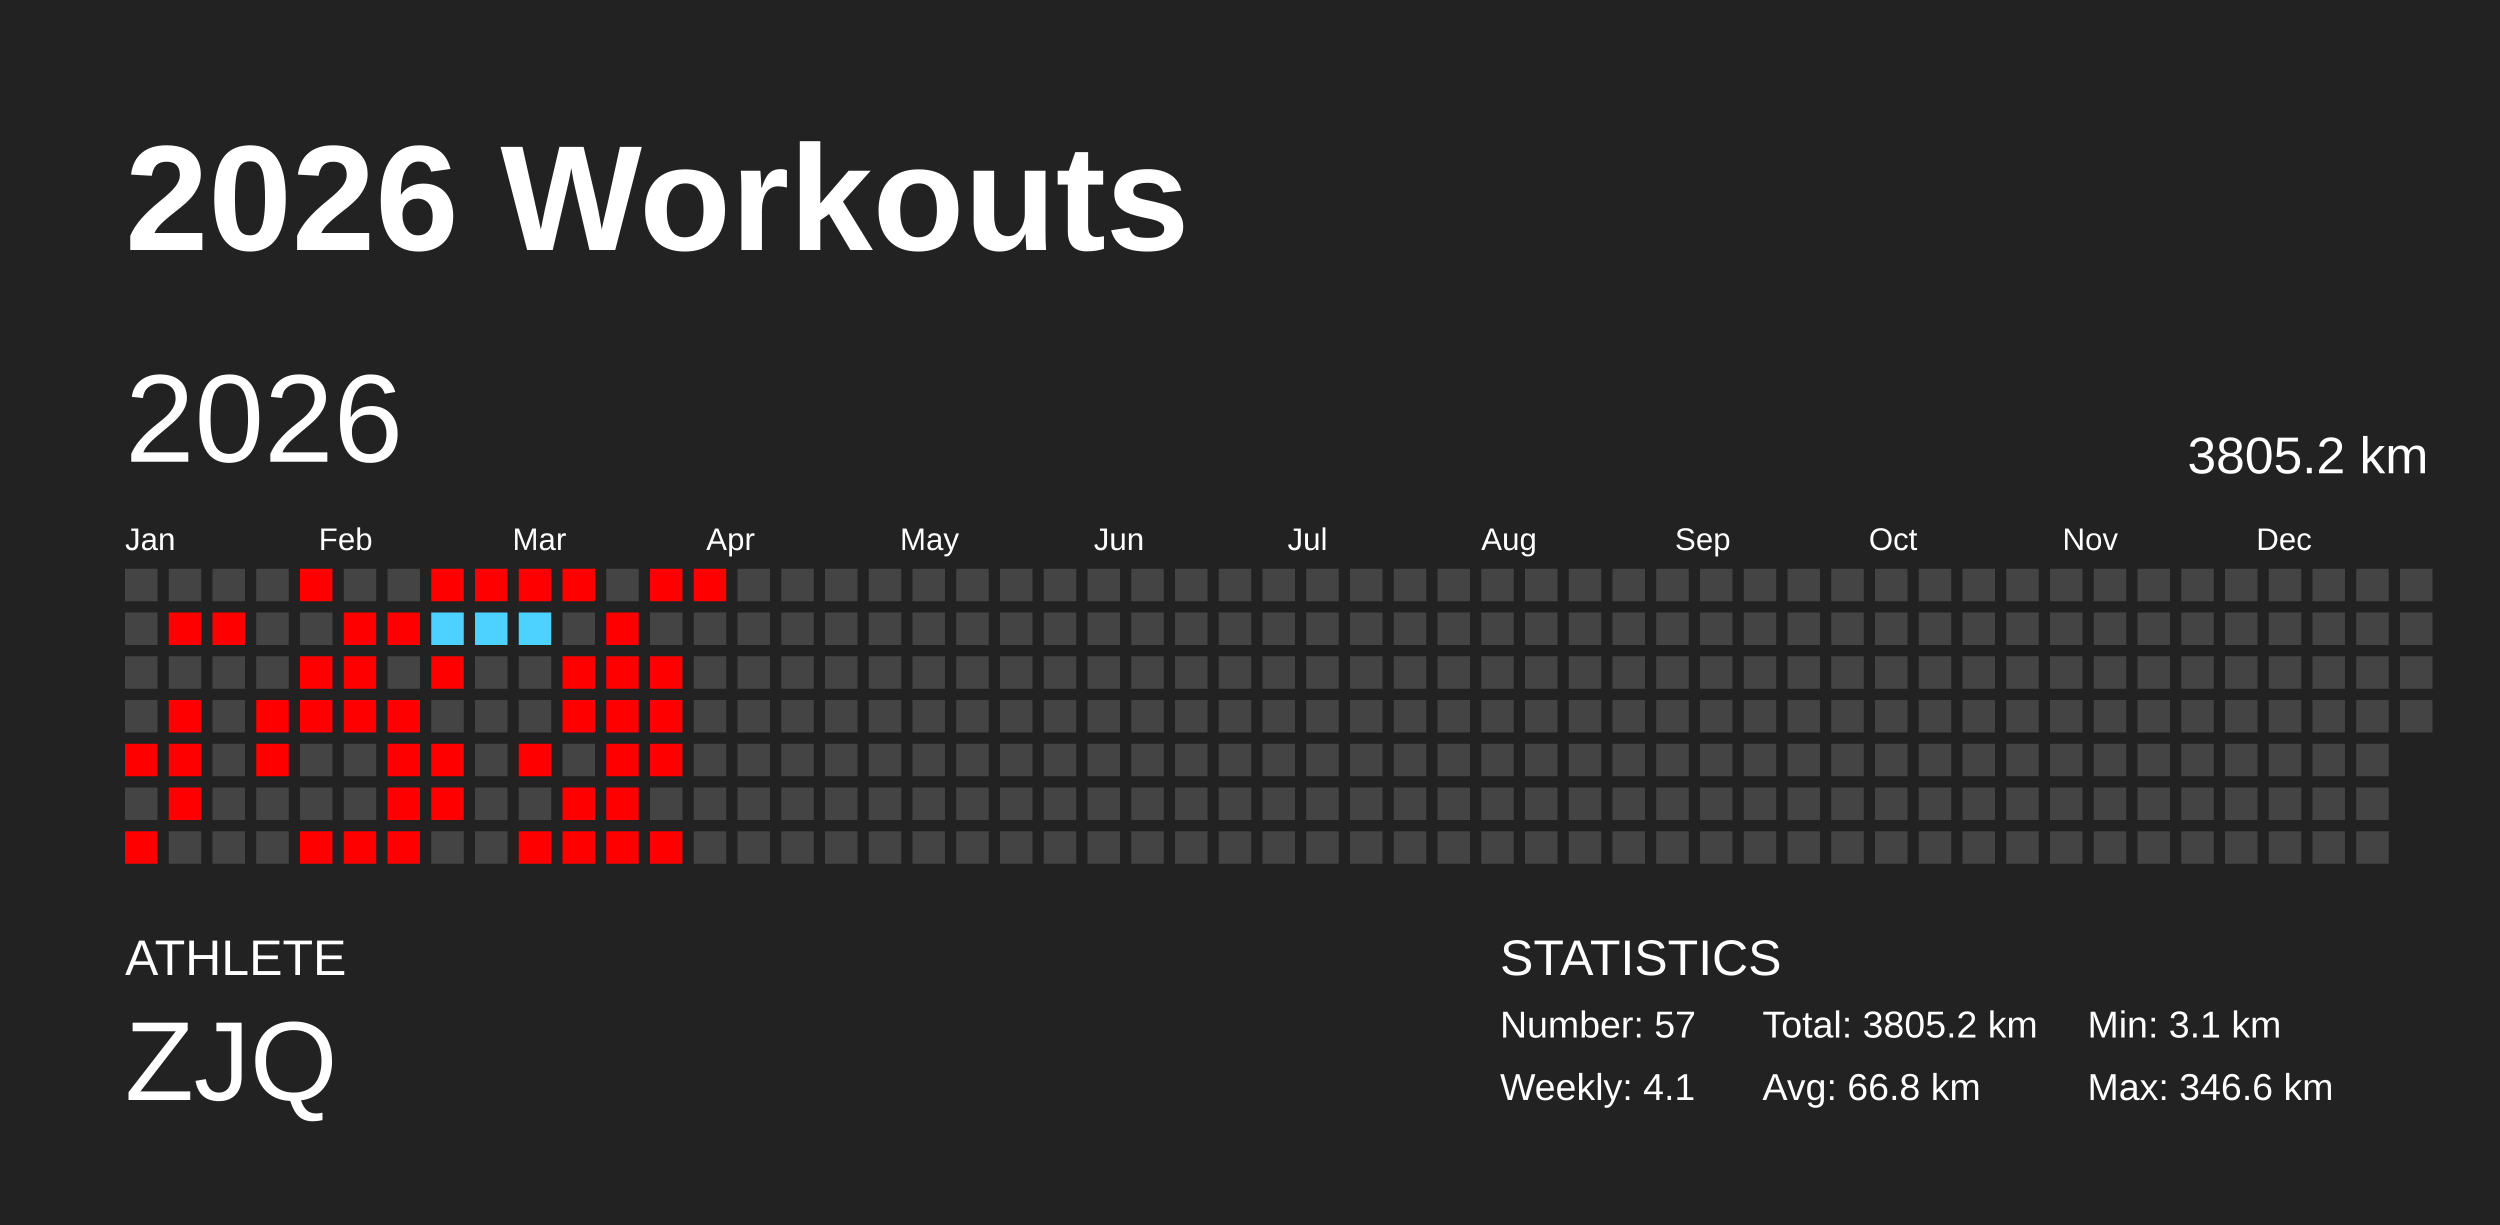
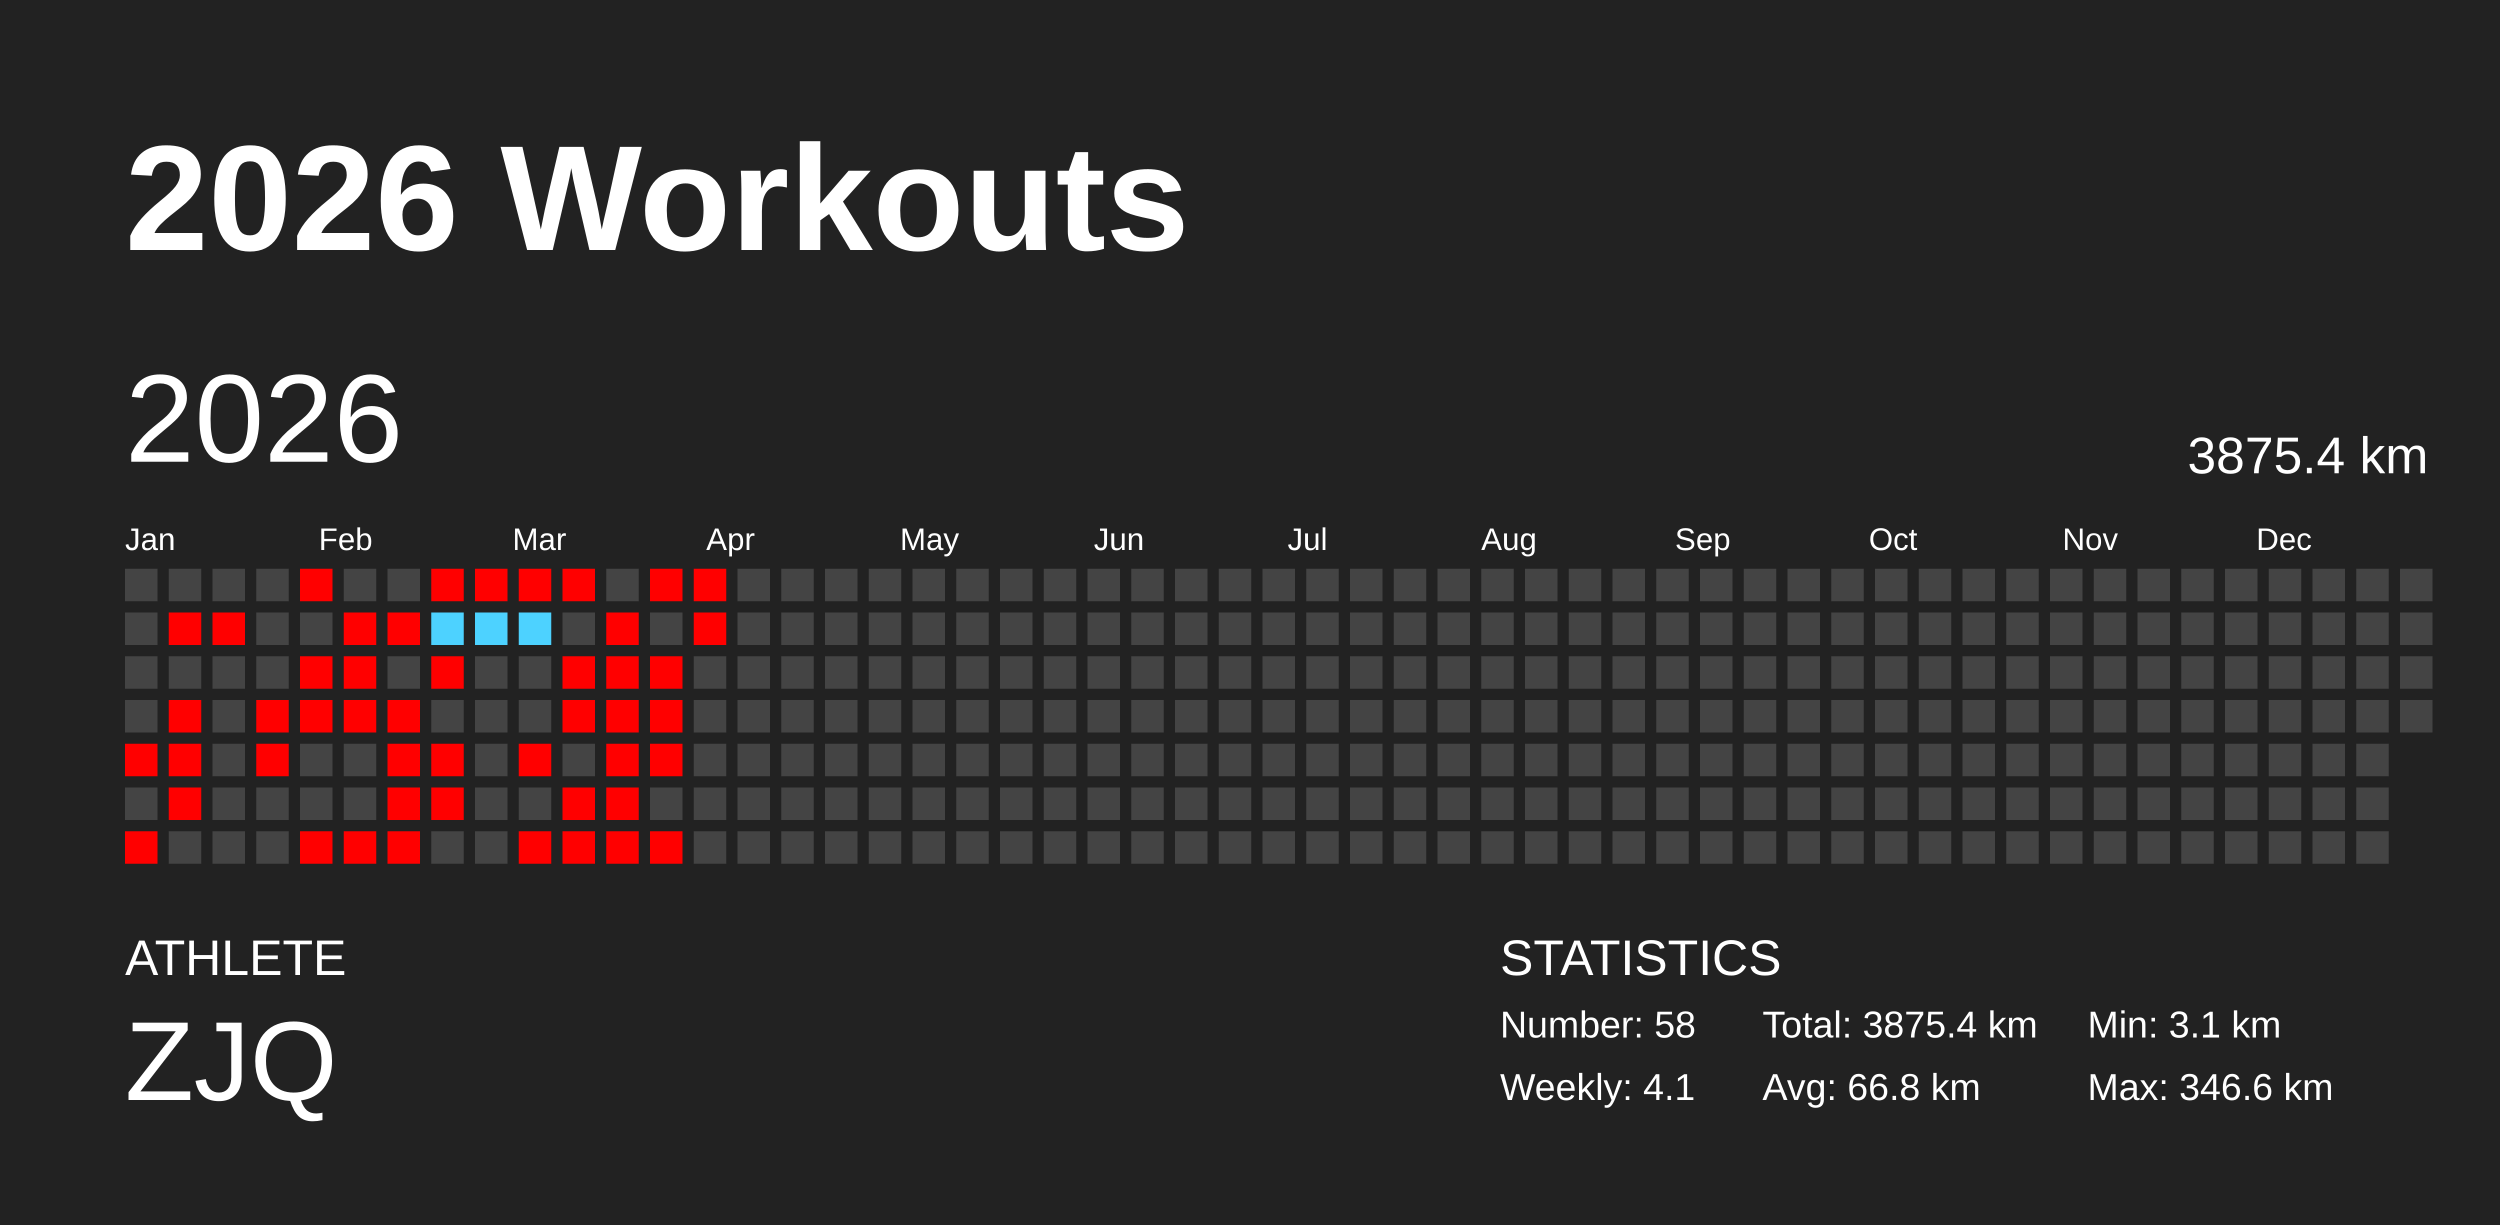
<svg xmlns="http://www.w3.org/2000/svg" baseProfile="full" height="98mm" version="1.1" viewBox="0,0,200,98" width="200mm">
  <defs />
  <rect fill="#222222" height="98" width="200" x="0" y="0" />
  <text fill="#FFFFFF" style="font-size:12px; font-family:Arial; font-weight:bold;" x="10" y="20">2026 Workouts</text>
  <text fill="#FFFFFF" style="font-size:4px; font-family:Arial" x="10" y="78">ATHLETE</text>
  <text fill="#FFFFFF" style="font-size:9px; font-family:Arial" x="10" y="88">ZJQ</text>
  <text fill="#FFFFFF" style="font-size:4px; font-family:Arial" x="120" y="78">STATISTICS</text>
-   <text fill="#FFFFFF" style="font-size:3px; font-family:Arial" x="120" y="83">Number: 57</text>
+   <text fill="#FFFFFF" style="font-size:3px; font-family:Arial" x="120" y="83">Number: 58</text>
  <text fill="#FFFFFF" style="font-size:3px; font-family:Arial" x="120" y="88">Weekly: 4.1</text>
-   <text fill="#FFFFFF" style="font-size:3px; font-family:Arial" x="141" y="83">Total: 3805.2 km</text>
+   <text fill="#FFFFFF" style="font-size:3px; font-family:Arial" x="141" y="83">Total: 3875.4 km</text>
  <text fill="#FFFFFF" style="font-size:3px; font-family:Arial" x="141" y="88">Avg: 66.8 km</text>
  <text fill="#FFFFFF" style="font-size:3px; font-family:Arial" x="167" y="83">Min: 3.1 km</text>
  <text fill="#FFFFFF" style="font-size:3px; font-family:Arial" x="167" y="88">Max: 346.6 km</text>
  <text dominant-baseline="hanging" fill="#FFFFFF" style="font-size:10.0px; font-family:Arial;" x="10" y="30">2026</text>
-   <text dominant-baseline="hanging" fill="#FFFFFF" style="font-size:4.125px; font-family:Arial;" x="175" y="35">3805.2 km</text>
+   <text dominant-baseline="hanging" fill="#FFFFFF" style="font-size:4.125px; font-family:Arial;" x="175" y="35">3875.4 km</text>
  <text fill="#FFFFFF" style="font-size:2.5px; font-family:Arial" x="10.0" y="44">Jan</text>
  <text fill="#FFFFFF" style="font-size:2.5px; font-family:Arial" x="25.5" y="44">Feb</text>
  <text fill="#FFFFFF" style="font-size:2.5px; font-family:Arial" x="41.0" y="44">Mar</text>
  <text fill="#FFFFFF" style="font-size:2.5px; font-family:Arial" x="56.5" y="44">Apr</text>
  <text fill="#FFFFFF" style="font-size:2.5px; font-family:Arial" x="72.0" y="44">May</text>
  <text fill="#FFFFFF" style="font-size:2.5px; font-family:Arial" x="87.5" y="44">Jun</text>
  <text fill="#FFFFFF" style="font-size:2.5px; font-family:Arial" x="103.0" y="44">Jul</text>
  <text fill="#FFFFFF" style="font-size:2.5px; font-family:Arial" x="118.5" y="44">Aug</text>
  <text fill="#FFFFFF" style="font-size:2.5px; font-family:Arial" x="134.0" y="44">Sep</text>
  <text fill="#FFFFFF" style="font-size:2.5px; font-family:Arial" x="149.5" y="44">Oct</text>
  <text fill="#FFFFFF" style="font-size:2.5px; font-family:Arial" x="165.0" y="44">Nov</text>
  <text fill="#FFFFFF" style="font-size:2.5px; font-family:Arial" x="180.5" y="44">Dec</text>
  <rect fill="#444444" height="2.6" width="2.6" x="10.0" y="45.5" />
  <rect fill="#444444" height="2.6" width="2.6" x="10.0" y="49.0" />
  <rect fill="#444444" height="2.6" width="2.6" x="10.0" y="52.5" />
  <rect fill="#444444" height="2.6" width="2.6" x="10.0" y="56.0" />
  <rect fill="red" height="2.6" width="2.6" x="10.0" y="59.5" />
  <rect fill="#444444" height="2.6" width="2.6" x="10.0" y="63.0" />
  <rect fill="red" height="2.6" width="2.6" x="10.0" y="66.5" />
  <rect fill="#444444" height="2.6" width="2.6" x="13.5" y="45.5" />
  <rect fill="red" height="2.6" width="2.6" x="13.5" y="49.0" />
  <rect fill="#444444" height="2.6" width="2.6" x="13.5" y="52.5" />
  <rect fill="red" height="2.6" width="2.6" x="13.5" y="56.0" />
  <rect fill="red" height="2.6" width="2.6" x="13.5" y="59.5" />
  <rect fill="red" height="2.6" width="2.6" x="13.5" y="63.0" />
  <rect fill="#444444" height="2.6" width="2.6" x="13.5" y="66.5" />
  <rect fill="#444444" height="2.6" width="2.6" x="17.0" y="45.5" />
  <rect fill="red" height="2.6" width="2.6" x="17.0" y="49.0" />
  <rect fill="#444444" height="2.6" width="2.6" x="17.0" y="52.5" />
  <rect fill="#444444" height="2.6" width="2.6" x="17.0" y="56.0" />
  <rect fill="#444444" height="2.6" width="2.6" x="17.0" y="59.5" />
  <rect fill="#444444" height="2.6" width="2.6" x="17.0" y="63.0" />
  <rect fill="#444444" height="2.6" width="2.6" x="17.0" y="66.5" />
  <rect fill="#444444" height="2.6" width="2.6" x="20.5" y="45.5" />
  <rect fill="#444444" height="2.6" width="2.6" x="20.5" y="49.0" />
  <rect fill="#444444" height="2.6" width="2.6" x="20.5" y="52.5" />
  <rect fill="red" height="2.6" width="2.6" x="20.5" y="56.0" />
  <rect fill="red" height="2.6" width="2.6" x="20.5" y="59.5" />
  <rect fill="#444444" height="2.6" width="2.6" x="20.5" y="63.0" />
  <rect fill="#444444" height="2.6" width="2.6" x="20.5" y="66.5" />
  <rect fill="red" height="2.6" width="2.6" x="24.0" y="45.5" />
  <rect fill="#444444" height="2.6" width="2.6" x="24.0" y="49.0" />
  <rect fill="red" height="2.6" width="2.6" x="24.0" y="52.5" />
  <rect fill="red" height="2.6" width="2.6" x="24.0" y="56.0" />
  <rect fill="#444444" height="2.6" width="2.6" x="24.0" y="59.5" />
  <rect fill="#444444" height="2.6" width="2.6" x="24.0" y="63.0" />
  <rect fill="red" height="2.6" width="2.6" x="24.0" y="66.5" />
  <rect fill="#444444" height="2.6" width="2.6" x="27.5" y="45.5" />
  <rect fill="red" height="2.6" width="2.6" x="27.5" y="49.0" />
  <rect fill="red" height="2.6" width="2.6" x="27.5" y="52.5" />
  <rect fill="red" height="2.6" width="2.6" x="27.5" y="56.0" />
  <rect fill="#444444" height="2.6" width="2.6" x="27.5" y="59.5" />
  <rect fill="#444444" height="2.6" width="2.6" x="27.5" y="63.0" />
  <rect fill="red" height="2.6" width="2.6" x="27.5" y="66.5" />
  <rect fill="#444444" height="2.6" width="2.6" x="31.0" y="45.5" />
  <rect fill="red" height="2.6" width="2.6" x="31.0" y="49.0" />
  <rect fill="#444444" height="2.6" width="2.6" x="31.0" y="52.5" />
  <rect fill="red" height="2.6" width="2.6" x="31.0" y="56.0" />
  <rect fill="red" height="2.6" width="2.6" x="31.0" y="59.5" />
  <rect fill="red" height="2.6" width="2.6" x="31.0" y="63.0" />
  <rect fill="red" height="2.6" width="2.6" x="31.0" y="66.5" />
  <rect fill="red" height="2.6" width="2.6" x="34.5" y="45.5" />
  <rect fill="#4dd2ff" height="2.6" width="2.6" x="34.5" y="49.0" />
  <rect fill="red" height="2.6" width="2.6" x="34.5" y="52.5" />
  <rect fill="#444444" height="2.6" width="2.6" x="34.5" y="56.0" />
  <rect fill="red" height="2.6" width="2.6" x="34.5" y="59.5" />
  <rect fill="red" height="2.6" width="2.6" x="34.5" y="63.0" />
  <rect fill="#444444" height="2.6" width="2.6" x="34.5" y="66.5" />
  <rect fill="red" height="2.6" width="2.6" x="38.0" y="45.5" />
  <rect fill="#4dd2ff" height="2.6" width="2.6" x="38.0" y="49.0" />
  <rect fill="#444444" height="2.6" width="2.6" x="38.0" y="52.5" />
  <rect fill="#444444" height="2.6" width="2.6" x="38.0" y="56.0" />
  <rect fill="#444444" height="2.6" width="2.6" x="38.0" y="59.5" />
  <rect fill="#444444" height="2.6" width="2.6" x="38.0" y="63.0" />
  <rect fill="#444444" height="2.6" width="2.6" x="38.0" y="66.5" />
  <rect fill="red" height="2.6" width="2.6" x="41.5" y="45.5" />
  <rect fill="#4dd2ff" height="2.6" width="2.6" x="41.5" y="49.0" />
  <rect fill="#444444" height="2.6" width="2.6" x="41.5" y="52.5" />
  <rect fill="#444444" height="2.6" width="2.6" x="41.5" y="56.0" />
  <rect fill="red" height="2.6" width="2.6" x="41.5" y="59.5" />
  <rect fill="#444444" height="2.6" width="2.6" x="41.5" y="63.0" />
  <rect fill="red" height="2.6" width="2.6" x="41.5" y="66.5" />
  <rect fill="red" height="2.6" width="2.6" x="45.0" y="45.5" />
  <rect fill="#444444" height="2.6" width="2.6" x="45.0" y="49.0" />
  <rect fill="red" height="2.6" width="2.6" x="45.0" y="52.5" />
  <rect fill="red" height="2.6" width="2.6" x="45.0" y="56.0" />
  <rect fill="#444444" height="2.6" width="2.6" x="45.0" y="59.5" />
  <rect fill="red" height="2.6" width="2.6" x="45.0" y="63.0" />
  <rect fill="red" height="2.6" width="2.6" x="45.0" y="66.5" />
  <rect fill="#444444" height="2.6" width="2.6" x="48.5" y="45.5" />
  <rect fill="red" height="2.6" width="2.6" x="48.5" y="49.0" />
  <rect fill="red" height="2.6" width="2.6" x="48.5" y="52.5" />
  <rect fill="red" height="2.6" width="2.6" x="48.5" y="56.0" />
  <rect fill="red" height="2.6" width="2.6" x="48.5" y="59.5" />
  <rect fill="red" height="2.6" width="2.6" x="48.5" y="63.0" />
  <rect fill="red" height="2.6" width="2.6" x="48.5" y="66.5" />
  <rect fill="red" height="2.6" width="2.6" x="52.0" y="45.5" />
  <rect fill="#444444" height="2.6" width="2.6" x="52.0" y="49.0" />
  <rect fill="red" height="2.6" width="2.6" x="52.0" y="52.5" />
  <rect fill="red" height="2.6" width="2.6" x="52.0" y="56.0" />
  <rect fill="red" height="2.6" width="2.6" x="52.0" y="59.5" />
  <rect fill="#444444" height="2.6" width="2.6" x="52.0" y="63.0" />
  <rect fill="red" height="2.6" width="2.6" x="52.0" y="66.5" />
  <rect fill="red" height="2.6" width="2.6" x="55.5" y="45.5" />
-   <rect fill="#444444" height="2.6" width="2.6" x="55.5" y="49.0" />
+   <rect fill="red" height="2.6" width="2.6" x="55.5" y="49.0" />
  <rect fill="#444444" height="2.6" width="2.6" x="55.5" y="52.5" />
  <rect fill="#444444" height="2.6" width="2.6" x="55.5" y="56.0" />
  <rect fill="#444444" height="2.6" width="2.6" x="55.5" y="59.5" />
  <rect fill="#444444" height="2.6" width="2.6" x="55.5" y="63.0" />
  <rect fill="#444444" height="2.6" width="2.6" x="55.5" y="66.5" />
  <rect fill="#444444" height="2.6" width="2.6" x="59.0" y="45.5" />
  <rect fill="#444444" height="2.6" width="2.6" x="59.0" y="49.0" />
  <rect fill="#444444" height="2.6" width="2.6" x="59.0" y="52.5" />
  <rect fill="#444444" height="2.6" width="2.6" x="59.0" y="56.0" />
  <rect fill="#444444" height="2.6" width="2.6" x="59.0" y="59.5" />
  <rect fill="#444444" height="2.6" width="2.6" x="59.0" y="63.0" />
  <rect fill="#444444" height="2.6" width="2.6" x="59.0" y="66.5" />
  <rect fill="#444444" height="2.6" width="2.6" x="62.5" y="45.5" />
  <rect fill="#444444" height="2.6" width="2.6" x="62.5" y="49.0" />
  <rect fill="#444444" height="2.6" width="2.6" x="62.5" y="52.5" />
  <rect fill="#444444" height="2.6" width="2.6" x="62.5" y="56.0" />
  <rect fill="#444444" height="2.6" width="2.6" x="62.5" y="59.5" />
  <rect fill="#444444" height="2.6" width="2.6" x="62.5" y="63.0" />
  <rect fill="#444444" height="2.6" width="2.6" x="62.5" y="66.5" />
  <rect fill="#444444" height="2.6" width="2.6" x="66.0" y="45.5" />
  <rect fill="#444444" height="2.6" width="2.6" x="66.0" y="49.0" />
  <rect fill="#444444" height="2.6" width="2.6" x="66.0" y="52.5" />
  <rect fill="#444444" height="2.6" width="2.6" x="66.0" y="56.0" />
  <rect fill="#444444" height="2.6" width="2.6" x="66.0" y="59.5" />
  <rect fill="#444444" height="2.6" width="2.6" x="66.0" y="63.0" />
  <rect fill="#444444" height="2.6" width="2.6" x="66.0" y="66.5" />
  <rect fill="#444444" height="2.6" width="2.6" x="69.5" y="45.5" />
  <rect fill="#444444" height="2.6" width="2.6" x="69.5" y="49.0" />
  <rect fill="#444444" height="2.6" width="2.6" x="69.5" y="52.5" />
  <rect fill="#444444" height="2.6" width="2.6" x="69.5" y="56.0" />
  <rect fill="#444444" height="2.6" width="2.6" x="69.5" y="59.5" />
  <rect fill="#444444" height="2.6" width="2.6" x="69.5" y="63.0" />
  <rect fill="#444444" height="2.6" width="2.6" x="69.5" y="66.5" />
  <rect fill="#444444" height="2.6" width="2.6" x="73.0" y="45.5" />
  <rect fill="#444444" height="2.6" width="2.6" x="73.0" y="49.0" />
  <rect fill="#444444" height="2.6" width="2.6" x="73.0" y="52.5" />
  <rect fill="#444444" height="2.6" width="2.6" x="73.0" y="56.0" />
  <rect fill="#444444" height="2.6" width="2.6" x="73.0" y="59.5" />
  <rect fill="#444444" height="2.6" width="2.6" x="73.0" y="63.0" />
  <rect fill="#444444" height="2.6" width="2.6" x="73.0" y="66.5" />
  <rect fill="#444444" height="2.6" width="2.6" x="76.5" y="45.5" />
  <rect fill="#444444" height="2.6" width="2.6" x="76.5" y="49.0" />
  <rect fill="#444444" height="2.6" width="2.6" x="76.5" y="52.5" />
  <rect fill="#444444" height="2.6" width="2.6" x="76.5" y="56.0" />
  <rect fill="#444444" height="2.6" width="2.6" x="76.5" y="59.5" />
  <rect fill="#444444" height="2.6" width="2.6" x="76.5" y="63.0" />
  <rect fill="#444444" height="2.6" width="2.6" x="76.5" y="66.5" />
  <rect fill="#444444" height="2.6" width="2.6" x="80.0" y="45.5" />
  <rect fill="#444444" height="2.6" width="2.6" x="80.0" y="49.0" />
  <rect fill="#444444" height="2.6" width="2.6" x="80.0" y="52.5" />
  <rect fill="#444444" height="2.6" width="2.6" x="80.0" y="56.0" />
  <rect fill="#444444" height="2.6" width="2.6" x="80.0" y="59.5" />
  <rect fill="#444444" height="2.6" width="2.6" x="80.0" y="63.0" />
  <rect fill="#444444" height="2.6" width="2.6" x="80.0" y="66.5" />
  <rect fill="#444444" height="2.6" width="2.6" x="83.5" y="45.5" />
  <rect fill="#444444" height="2.6" width="2.6" x="83.5" y="49.0" />
  <rect fill="#444444" height="2.6" width="2.6" x="83.5" y="52.5" />
  <rect fill="#444444" height="2.6" width="2.6" x="83.5" y="56.0" />
  <rect fill="#444444" height="2.6" width="2.6" x="83.5" y="59.5" />
  <rect fill="#444444" height="2.6" width="2.6" x="83.5" y="63.0" />
  <rect fill="#444444" height="2.6" width="2.6" x="83.5" y="66.5" />
  <rect fill="#444444" height="2.6" width="2.6" x="87.0" y="45.5" />
  <rect fill="#444444" height="2.6" width="2.6" x="87.0" y="49.0" />
  <rect fill="#444444" height="2.6" width="2.6" x="87.0" y="52.5" />
  <rect fill="#444444" height="2.6" width="2.6" x="87.0" y="56.0" />
  <rect fill="#444444" height="2.6" width="2.6" x="87.0" y="59.5" />
  <rect fill="#444444" height="2.6" width="2.6" x="87.0" y="63.0" />
  <rect fill="#444444" height="2.6" width="2.6" x="87.0" y="66.5" />
  <rect fill="#444444" height="2.6" width="2.6" x="90.5" y="45.5" />
  <rect fill="#444444" height="2.6" width="2.6" x="90.5" y="49.0" />
  <rect fill="#444444" height="2.6" width="2.6" x="90.5" y="52.5" />
  <rect fill="#444444" height="2.6" width="2.6" x="90.5" y="56.0" />
  <rect fill="#444444" height="2.6" width="2.6" x="90.5" y="59.5" />
  <rect fill="#444444" height="2.6" width="2.6" x="90.5" y="63.0" />
  <rect fill="#444444" height="2.6" width="2.6" x="90.5" y="66.5" />
  <rect fill="#444444" height="2.6" width="2.6" x="94.0" y="45.5" />
  <rect fill="#444444" height="2.6" width="2.6" x="94.0" y="49.0" />
  <rect fill="#444444" height="2.6" width="2.6" x="94.0" y="52.5" />
  <rect fill="#444444" height="2.6" width="2.6" x="94.0" y="56.0" />
  <rect fill="#444444" height="2.6" width="2.6" x="94.0" y="59.5" />
  <rect fill="#444444" height="2.6" width="2.6" x="94.0" y="63.0" />
  <rect fill="#444444" height="2.6" width="2.6" x="94.0" y="66.5" />
  <rect fill="#444444" height="2.6" width="2.6" x="97.5" y="45.5" />
  <rect fill="#444444" height="2.6" width="2.6" x="97.5" y="49.0" />
  <rect fill="#444444" height="2.6" width="2.6" x="97.5" y="52.5" />
  <rect fill="#444444" height="2.6" width="2.6" x="97.5" y="56.0" />
  <rect fill="#444444" height="2.6" width="2.6" x="97.5" y="59.5" />
  <rect fill="#444444" height="2.6" width="2.6" x="97.5" y="63.0" />
  <rect fill="#444444" height="2.6" width="2.6" x="97.5" y="66.5" />
  <rect fill="#444444" height="2.6" width="2.6" x="101.0" y="45.5" />
  <rect fill="#444444" height="2.6" width="2.6" x="101.0" y="49.0" />
  <rect fill="#444444" height="2.6" width="2.6" x="101.0" y="52.5" />
  <rect fill="#444444" height="2.6" width="2.6" x="101.0" y="56.0" />
  <rect fill="#444444" height="2.6" width="2.6" x="101.0" y="59.5" />
  <rect fill="#444444" height="2.6" width="2.6" x="101.0" y="63.0" />
  <rect fill="#444444" height="2.6" width="2.6" x="101.0" y="66.5" />
  <rect fill="#444444" height="2.6" width="2.6" x="104.5" y="45.5" />
  <rect fill="#444444" height="2.6" width="2.6" x="104.5" y="49.0" />
  <rect fill="#444444" height="2.6" width="2.6" x="104.5" y="52.5" />
  <rect fill="#444444" height="2.6" width="2.6" x="104.5" y="56.0" />
  <rect fill="#444444" height="2.6" width="2.6" x="104.5" y="59.5" />
  <rect fill="#444444" height="2.6" width="2.6" x="104.5" y="63.0" />
  <rect fill="#444444" height="2.6" width="2.6" x="104.5" y="66.5" />
  <rect fill="#444444" height="2.6" width="2.6" x="108.0" y="45.5" />
  <rect fill="#444444" height="2.6" width="2.6" x="108.0" y="49.0" />
  <rect fill="#444444" height="2.6" width="2.6" x="108.0" y="52.5" />
  <rect fill="#444444" height="2.6" width="2.6" x="108.0" y="56.0" />
  <rect fill="#444444" height="2.6" width="2.6" x="108.0" y="59.5" />
  <rect fill="#444444" height="2.6" width="2.6" x="108.0" y="63.0" />
  <rect fill="#444444" height="2.6" width="2.6" x="108.0" y="66.5" />
  <rect fill="#444444" height="2.6" width="2.6" x="111.5" y="45.5" />
  <rect fill="#444444" height="2.6" width="2.6" x="111.5" y="49.0" />
  <rect fill="#444444" height="2.6" width="2.6" x="111.5" y="52.5" />
  <rect fill="#444444" height="2.6" width="2.6" x="111.5" y="56.0" />
  <rect fill="#444444" height="2.6" width="2.6" x="111.5" y="59.5" />
  <rect fill="#444444" height="2.6" width="2.6" x="111.5" y="63.0" />
  <rect fill="#444444" height="2.6" width="2.6" x="111.5" y="66.5" />
  <rect fill="#444444" height="2.6" width="2.6" x="115.0" y="45.5" />
  <rect fill="#444444" height="2.6" width="2.6" x="115.0" y="49.0" />
  <rect fill="#444444" height="2.6" width="2.6" x="115.0" y="52.5" />
  <rect fill="#444444" height="2.6" width="2.6" x="115.0" y="56.0" />
  <rect fill="#444444" height="2.6" width="2.6" x="115.0" y="59.5" />
  <rect fill="#444444" height="2.6" width="2.6" x="115.0" y="63.0" />
  <rect fill="#444444" height="2.6" width="2.6" x="115.0" y="66.5" />
  <rect fill="#444444" height="2.6" width="2.6" x="118.5" y="45.5" />
  <rect fill="#444444" height="2.6" width="2.6" x="118.5" y="49.0" />
  <rect fill="#444444" height="2.6" width="2.6" x="118.5" y="52.5" />
  <rect fill="#444444" height="2.6" width="2.6" x="118.5" y="56.0" />
  <rect fill="#444444" height="2.6" width="2.6" x="118.5" y="59.5" />
  <rect fill="#444444" height="2.6" width="2.6" x="118.5" y="63.0" />
  <rect fill="#444444" height="2.6" width="2.6" x="118.5" y="66.5" />
  <rect fill="#444444" height="2.6" width="2.6" x="122.0" y="45.5" />
  <rect fill="#444444" height="2.6" width="2.6" x="122.0" y="49.0" />
  <rect fill="#444444" height="2.6" width="2.6" x="122.0" y="52.5" />
  <rect fill="#444444" height="2.6" width="2.6" x="122.0" y="56.0" />
  <rect fill="#444444" height="2.6" width="2.6" x="122.0" y="59.5" />
  <rect fill="#444444" height="2.6" width="2.6" x="122.0" y="63.0" />
  <rect fill="#444444" height="2.6" width="2.6" x="122.0" y="66.5" />
  <rect fill="#444444" height="2.6" width="2.6" x="125.5" y="45.5" />
  <rect fill="#444444" height="2.6" width="2.6" x="125.5" y="49.0" />
  <rect fill="#444444" height="2.6" width="2.6" x="125.5" y="52.5" />
  <rect fill="#444444" height="2.6" width="2.6" x="125.5" y="56.0" />
  <rect fill="#444444" height="2.6" width="2.6" x="125.5" y="59.5" />
  <rect fill="#444444" height="2.6" width="2.6" x="125.5" y="63.0" />
  <rect fill="#444444" height="2.6" width="2.6" x="125.5" y="66.5" />
  <rect fill="#444444" height="2.6" width="2.6" x="129.0" y="45.5" />
  <rect fill="#444444" height="2.6" width="2.6" x="129.0" y="49.0" />
  <rect fill="#444444" height="2.6" width="2.6" x="129.0" y="52.5" />
  <rect fill="#444444" height="2.6" width="2.6" x="129.0" y="56.0" />
  <rect fill="#444444" height="2.6" width="2.6" x="129.0" y="59.5" />
  <rect fill="#444444" height="2.6" width="2.6" x="129.0" y="63.0" />
  <rect fill="#444444" height="2.6" width="2.6" x="129.0" y="66.5" />
  <rect fill="#444444" height="2.6" width="2.6" x="132.5" y="45.5" />
  <rect fill="#444444" height="2.6" width="2.6" x="132.5" y="49.0" />
  <rect fill="#444444" height="2.6" width="2.6" x="132.5" y="52.5" />
  <rect fill="#444444" height="2.6" width="2.6" x="132.5" y="56.0" />
  <rect fill="#444444" height="2.6" width="2.6" x="132.5" y="59.5" />
  <rect fill="#444444" height="2.6" width="2.6" x="132.5" y="63.0" />
  <rect fill="#444444" height="2.6" width="2.6" x="132.5" y="66.5" />
  <rect fill="#444444" height="2.6" width="2.6" x="136.0" y="45.5" />
  <rect fill="#444444" height="2.6" width="2.6" x="136.0" y="49.0" />
  <rect fill="#444444" height="2.6" width="2.6" x="136.0" y="52.5" />
  <rect fill="#444444" height="2.6" width="2.6" x="136.0" y="56.0" />
  <rect fill="#444444" height="2.6" width="2.6" x="136.0" y="59.5" />
  <rect fill="#444444" height="2.6" width="2.6" x="136.0" y="63.0" />
  <rect fill="#444444" height="2.6" width="2.6" x="136.0" y="66.5" />
  <rect fill="#444444" height="2.6" width="2.6" x="139.5" y="45.5" />
  <rect fill="#444444" height="2.6" width="2.6" x="139.5" y="49.0" />
  <rect fill="#444444" height="2.6" width="2.6" x="139.5" y="52.5" />
  <rect fill="#444444" height="2.6" width="2.6" x="139.5" y="56.0" />
  <rect fill="#444444" height="2.6" width="2.6" x="139.5" y="59.5" />
  <rect fill="#444444" height="2.6" width="2.6" x="139.5" y="63.0" />
  <rect fill="#444444" height="2.6" width="2.6" x="139.5" y="66.5" />
  <rect fill="#444444" height="2.6" width="2.6" x="143.0" y="45.5" />
  <rect fill="#444444" height="2.6" width="2.6" x="143.0" y="49.0" />
  <rect fill="#444444" height="2.6" width="2.6" x="143.0" y="52.5" />
  <rect fill="#444444" height="2.6" width="2.6" x="143.0" y="56.0" />
  <rect fill="#444444" height="2.6" width="2.6" x="143.0" y="59.5" />
  <rect fill="#444444" height="2.6" width="2.6" x="143.0" y="63.0" />
  <rect fill="#444444" height="2.6" width="2.6" x="143.0" y="66.5" />
  <rect fill="#444444" height="2.6" width="2.6" x="146.5" y="45.5" />
  <rect fill="#444444" height="2.6" width="2.6" x="146.5" y="49.0" />
  <rect fill="#444444" height="2.6" width="2.6" x="146.5" y="52.5" />
  <rect fill="#444444" height="2.6" width="2.6" x="146.5" y="56.0" />
  <rect fill="#444444" height="2.6" width="2.6" x="146.5" y="59.5" />
  <rect fill="#444444" height="2.6" width="2.6" x="146.5" y="63.0" />
  <rect fill="#444444" height="2.6" width="2.6" x="146.5" y="66.5" />
  <rect fill="#444444" height="2.6" width="2.6" x="150.0" y="45.5" />
  <rect fill="#444444" height="2.6" width="2.6" x="150.0" y="49.0" />
  <rect fill="#444444" height="2.6" width="2.6" x="150.0" y="52.5" />
  <rect fill="#444444" height="2.6" width="2.6" x="150.0" y="56.0" />
  <rect fill="#444444" height="2.6" width="2.6" x="150.0" y="59.5" />
  <rect fill="#444444" height="2.6" width="2.6" x="150.0" y="63.0" />
  <rect fill="#444444" height="2.6" width="2.6" x="150.0" y="66.5" />
  <rect fill="#444444" height="2.6" width="2.6" x="153.5" y="45.5" />
  <rect fill="#444444" height="2.6" width="2.6" x="153.5" y="49.0" />
  <rect fill="#444444" height="2.6" width="2.6" x="153.5" y="52.5" />
  <rect fill="#444444" height="2.6" width="2.6" x="153.5" y="56.0" />
  <rect fill="#444444" height="2.6" width="2.6" x="153.5" y="59.5" />
  <rect fill="#444444" height="2.6" width="2.6" x="153.5" y="63.0" />
  <rect fill="#444444" height="2.6" width="2.6" x="153.5" y="66.5" />
  <rect fill="#444444" height="2.6" width="2.6" x="157.0" y="45.5" />
  <rect fill="#444444" height="2.6" width="2.6" x="157.0" y="49.0" />
  <rect fill="#444444" height="2.6" width="2.6" x="157.0" y="52.5" />
  <rect fill="#444444" height="2.6" width="2.6" x="157.0" y="56.0" />
  <rect fill="#444444" height="2.6" width="2.6" x="157.0" y="59.5" />
  <rect fill="#444444" height="2.6" width="2.6" x="157.0" y="63.0" />
  <rect fill="#444444" height="2.6" width="2.6" x="157.0" y="66.5" />
  <rect fill="#444444" height="2.6" width="2.6" x="160.5" y="45.5" />
  <rect fill="#444444" height="2.6" width="2.6" x="160.5" y="49.0" />
  <rect fill="#444444" height="2.6" width="2.6" x="160.5" y="52.5" />
  <rect fill="#444444" height="2.6" width="2.6" x="160.5" y="56.0" />
  <rect fill="#444444" height="2.6" width="2.6" x="160.5" y="59.5" />
  <rect fill="#444444" height="2.6" width="2.6" x="160.5" y="63.0" />
  <rect fill="#444444" height="2.6" width="2.6" x="160.5" y="66.5" />
  <rect fill="#444444" height="2.6" width="2.6" x="164.0" y="45.5" />
  <rect fill="#444444" height="2.6" width="2.6" x="164.0" y="49.0" />
  <rect fill="#444444" height="2.6" width="2.6" x="164.0" y="52.5" />
  <rect fill="#444444" height="2.6" width="2.6" x="164.0" y="56.0" />
  <rect fill="#444444" height="2.6" width="2.6" x="164.0" y="59.5" />
  <rect fill="#444444" height="2.6" width="2.6" x="164.0" y="63.0" />
  <rect fill="#444444" height="2.6" width="2.6" x="164.0" y="66.5" />
  <rect fill="#444444" height="2.6" width="2.6" x="167.5" y="45.5" />
  <rect fill="#444444" height="2.6" width="2.6" x="167.5" y="49.0" />
  <rect fill="#444444" height="2.6" width="2.6" x="167.5" y="52.5" />
  <rect fill="#444444" height="2.6" width="2.6" x="167.5" y="56.0" />
  <rect fill="#444444" height="2.6" width="2.6" x="167.5" y="59.5" />
  <rect fill="#444444" height="2.6" width="2.6" x="167.5" y="63.0" />
  <rect fill="#444444" height="2.6" width="2.6" x="167.5" y="66.5" />
  <rect fill="#444444" height="2.6" width="2.6" x="171.0" y="45.5" />
  <rect fill="#444444" height="2.6" width="2.6" x="171.0" y="49.0" />
  <rect fill="#444444" height="2.6" width="2.6" x="171.0" y="52.5" />
  <rect fill="#444444" height="2.6" width="2.6" x="171.0" y="56.0" />
  <rect fill="#444444" height="2.6" width="2.6" x="171.0" y="59.5" />
  <rect fill="#444444" height="2.6" width="2.6" x="171.0" y="63.0" />
  <rect fill="#444444" height="2.6" width="2.6" x="171.0" y="66.5" />
  <rect fill="#444444" height="2.6" width="2.6" x="174.5" y="45.5" />
  <rect fill="#444444" height="2.6" width="2.6" x="174.5" y="49.0" />
  <rect fill="#444444" height="2.6" width="2.6" x="174.5" y="52.5" />
  <rect fill="#444444" height="2.6" width="2.6" x="174.5" y="56.0" />
  <rect fill="#444444" height="2.6" width="2.6" x="174.5" y="59.5" />
  <rect fill="#444444" height="2.6" width="2.6" x="174.5" y="63.0" />
  <rect fill="#444444" height="2.6" width="2.6" x="174.5" y="66.5" />
  <rect fill="#444444" height="2.6" width="2.6" x="178.0" y="45.5" />
  <rect fill="#444444" height="2.6" width="2.6" x="178.0" y="49.0" />
  <rect fill="#444444" height="2.6" width="2.6" x="178.0" y="52.5" />
  <rect fill="#444444" height="2.6" width="2.6" x="178.0" y="56.0" />
  <rect fill="#444444" height="2.6" width="2.6" x="178.0" y="59.5" />
  <rect fill="#444444" height="2.6" width="2.6" x="178.0" y="63.0" />
  <rect fill="#444444" height="2.6" width="2.6" x="178.0" y="66.5" />
  <rect fill="#444444" height="2.6" width="2.6" x="181.5" y="45.5" />
  <rect fill="#444444" height="2.6" width="2.6" x="181.5" y="49.0" />
  <rect fill="#444444" height="2.6" width="2.6" x="181.5" y="52.5" />
  <rect fill="#444444" height="2.6" width="2.6" x="181.5" y="56.0" />
  <rect fill="#444444" height="2.6" width="2.6" x="181.5" y="59.5" />
  <rect fill="#444444" height="2.6" width="2.6" x="181.5" y="63.0" />
  <rect fill="#444444" height="2.6" width="2.6" x="181.5" y="66.5" />
  <rect fill="#444444" height="2.6" width="2.6" x="185.0" y="45.5" />
  <rect fill="#444444" height="2.6" width="2.6" x="185.0" y="49.0" />
  <rect fill="#444444" height="2.6" width="2.6" x="185.0" y="52.5" />
  <rect fill="#444444" height="2.6" width="2.6" x="185.0" y="56.0" />
  <rect fill="#444444" height="2.6" width="2.6" x="185.0" y="59.5" />
  <rect fill="#444444" height="2.6" width="2.6" x="185.0" y="63.0" />
  <rect fill="#444444" height="2.6" width="2.6" x="185.0" y="66.5" />
  <rect fill="#444444" height="2.6" width="2.6" x="188.5" y="45.5" />
  <rect fill="#444444" height="2.6" width="2.6" x="188.5" y="49.0" />
  <rect fill="#444444" height="2.6" width="2.6" x="188.5" y="52.5" />
  <rect fill="#444444" height="2.6" width="2.6" x="188.5" y="56.0" />
  <rect fill="#444444" height="2.6" width="2.6" x="188.5" y="59.5" />
  <rect fill="#444444" height="2.6" width="2.6" x="188.5" y="63.0" />
  <rect fill="#444444" height="2.6" width="2.6" x="188.5" y="66.5" />
  <rect fill="#444444" height="2.6" width="2.6" x="192.0" y="45.5" />
  <rect fill="#444444" height="2.6" width="2.6" x="192.0" y="49.0" />
  <rect fill="#444444" height="2.6" width="2.6" x="192.0" y="52.5" />
  <rect fill="#444444" height="2.6" width="2.6" x="192.0" y="56.0" />
</svg>
